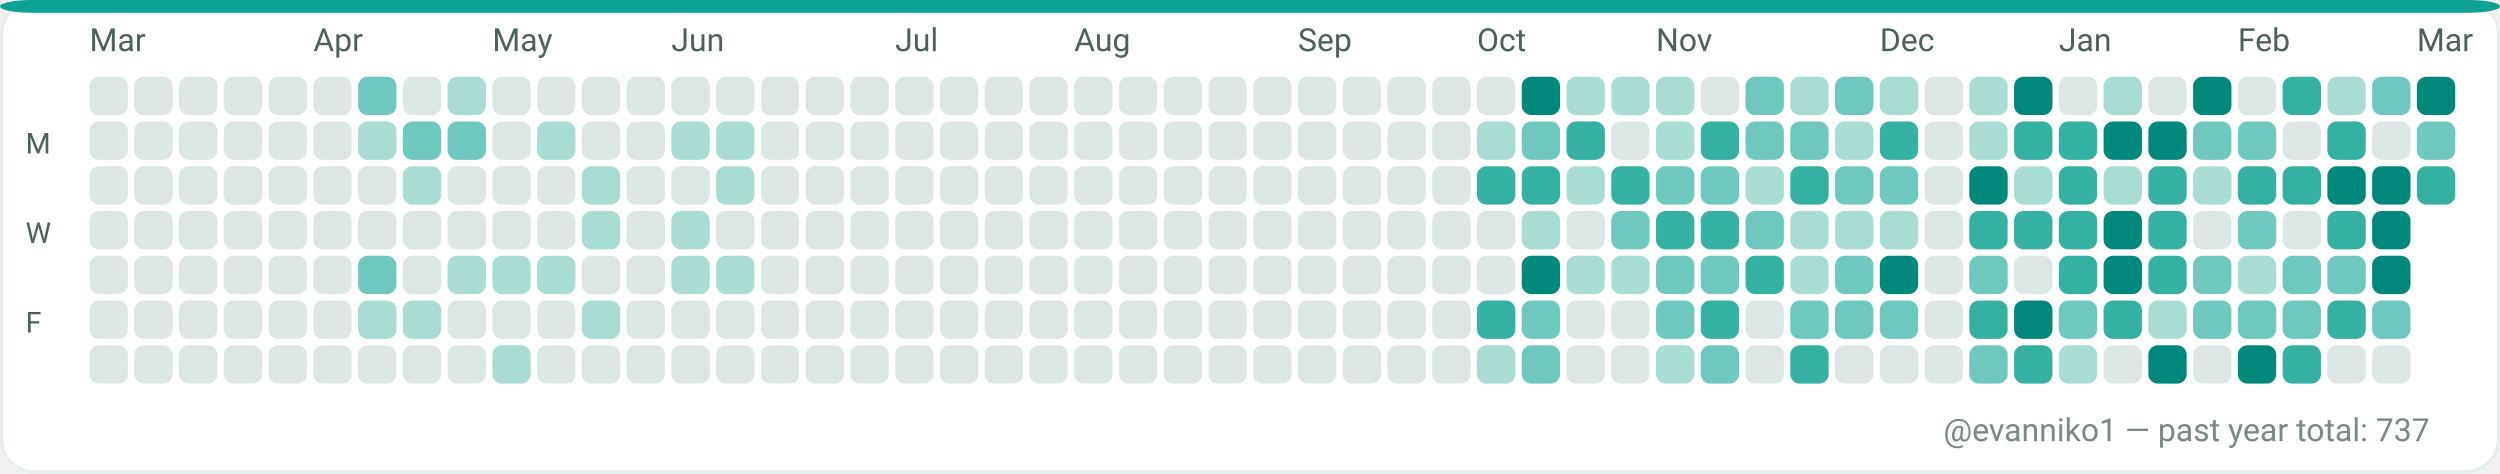
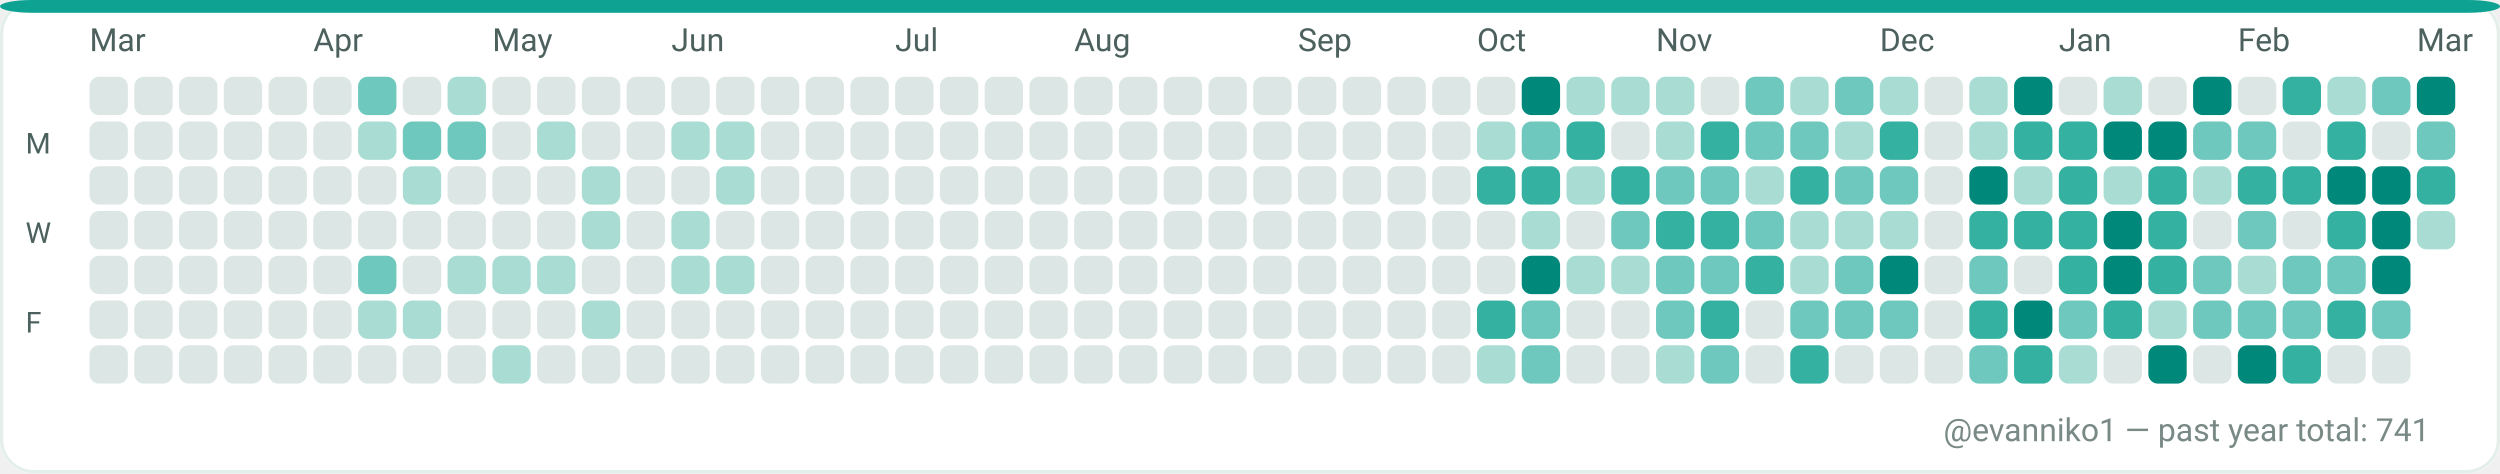
<svg xmlns="http://www.w3.org/2000/svg" width="782" height="148" viewBox="0 0 782 148" role="img" aria-label="GitHub contributions calendar for evanniko1">
  <rect x="0" y="0" width="782" height="148" rx="10" fill="#F7FAF9" />
  <rect x="0.5" y="0.5" width="781" height="147" rx="10" fill="#FFFFFF" stroke="#E5EFEA" stroke-width="1" />
  <rect x="0" y="0" width="782" height="4" rx="10" fill="#0EA293" />
  <text x="28" y="16" fill="#4C615D" font-family="ui-sans-serif, system-ui, -apple-system, Segoe UI, Roboto, Ubuntu, Cantarell, Noto Sans, Helvetica Neue, Arial" font-size="10" text-rendering="geometricPrecision">Mar</text>
  <text x="98" y="16" fill="#4C615D" font-family="ui-sans-serif, system-ui, -apple-system, Segoe UI, Roboto, Ubuntu, Cantarell, Noto Sans, Helvetica Neue, Arial" font-size="10" text-rendering="geometricPrecision">Apr</text>
  <text x="154" y="16" fill="#4C615D" font-family="ui-sans-serif, system-ui, -apple-system, Segoe UI, Roboto, Ubuntu, Cantarell, Noto Sans, Helvetica Neue, Arial" font-size="10" text-rendering="geometricPrecision">May</text>
  <text x="210" y="16" fill="#4C615D" font-family="ui-sans-serif, system-ui, -apple-system, Segoe UI, Roboto, Ubuntu, Cantarell, Noto Sans, Helvetica Neue, Arial" font-size="10" text-rendering="geometricPrecision">Jun</text>
  <text x="280" y="16" fill="#4C615D" font-family="ui-sans-serif, system-ui, -apple-system, Segoe UI, Roboto, Ubuntu, Cantarell, Noto Sans, Helvetica Neue, Arial" font-size="10" text-rendering="geometricPrecision">Jul</text>
  <text x="336" y="16" fill="#4C615D" font-family="ui-sans-serif, system-ui, -apple-system, Segoe UI, Roboto, Ubuntu, Cantarell, Noto Sans, Helvetica Neue, Arial" font-size="10" text-rendering="geometricPrecision">Aug</text>
  <text x="406" y="16" fill="#4C615D" font-family="ui-sans-serif, system-ui, -apple-system, Segoe UI, Roboto, Ubuntu, Cantarell, Noto Sans, Helvetica Neue, Arial" font-size="10" text-rendering="geometricPrecision">Sep</text>
  <text x="462" y="16" fill="#4C615D" font-family="ui-sans-serif, system-ui, -apple-system, Segoe UI, Roboto, Ubuntu, Cantarell, Noto Sans, Helvetica Neue, Arial" font-size="10" text-rendering="geometricPrecision">Oct</text>
  <text x="518" y="16" fill="#4C615D" font-family="ui-sans-serif, system-ui, -apple-system, Segoe UI, Roboto, Ubuntu, Cantarell, Noto Sans, Helvetica Neue, Arial" font-size="10" text-rendering="geometricPrecision">Nov</text>
  <text x="588" y="16" fill="#4C615D" font-family="ui-sans-serif, system-ui, -apple-system, Segoe UI, Roboto, Ubuntu, Cantarell, Noto Sans, Helvetica Neue, Arial" font-size="10" text-rendering="geometricPrecision">Dec</text>
  <text x="644" y="16" fill="#4C615D" font-family="ui-sans-serif, system-ui, -apple-system, Segoe UI, Roboto, Ubuntu, Cantarell, Noto Sans, Helvetica Neue, Arial" font-size="10" text-rendering="geometricPrecision">Jan</text>
  <text x="700" y="16" fill="#4C615D" font-family="ui-sans-serif, system-ui, -apple-system, Segoe UI, Roboto, Ubuntu, Cantarell, Noto Sans, Helvetica Neue, Arial" font-size="10" text-rendering="geometricPrecision">Feb</text>
  <text x="756" y="16" fill="#4C615D" font-family="ui-sans-serif, system-ui, -apple-system, Segoe UI, Roboto, Ubuntu, Cantarell, Noto Sans, Helvetica Neue, Arial" font-size="10" text-rendering="geometricPrecision">Mar</text>
  <text x="8" y="48" fill="#4C615D" font-family="ui-sans-serif, system-ui, -apple-system, Segoe UI, Roboto, Ubuntu, Cantarell, Noto Sans, Helvetica Neue, Arial" font-size="9" text-rendering="geometricPrecision">M</text>
  <text x="8" y="76" fill="#4C615D" font-family="ui-sans-serif, system-ui, -apple-system, Segoe UI, Roboto, Ubuntu, Cantarell, Noto Sans, Helvetica Neue, Arial" font-size="9" text-rendering="geometricPrecision">W</text>
  <text x="8" y="104" fill="#4C615D" font-family="ui-sans-serif, system-ui, -apple-system, Segoe UI, Roboto, Ubuntu, Cantarell, Noto Sans, Helvetica Neue, Arial" font-size="9" text-rendering="geometricPrecision">F</text>
  <g>
    <rect x="28" y="24" width="12" height="12" rx="3" fill="#DCE7E5" />
  </g>
  <g>
    <rect x="28" y="38" width="12" height="12" rx="3" fill="#DCE7E5" />
  </g>
  <g>
    <rect x="28" y="52" width="12" height="12" rx="3" fill="#DCE7E5" />
  </g>
  <g>
    <rect x="28" y="66" width="12" height="12" rx="3" fill="#DCE7E5" />
  </g>
  <g>
    <rect x="28" y="80" width="12" height="12" rx="3" fill="#DCE7E5" />
  </g>
  <g>
    <rect x="28" y="94" width="12" height="12" rx="3" fill="#DCE7E5" />
  </g>
  <g>
    <rect x="28" y="108" width="12" height="12" rx="3" fill="#DCE7E5" />
  </g>
  <g>
    <rect x="42" y="24" width="12" height="12" rx="3" fill="#DCE7E5" />
  </g>
  <g>
    <rect x="42" y="38" width="12" height="12" rx="3" fill="#DCE7E5" />
  </g>
  <g>
    <rect x="42" y="52" width="12" height="12" rx="3" fill="#DCE7E5" />
  </g>
  <g>
    <rect x="42" y="66" width="12" height="12" rx="3" fill="#DCE7E5" />
  </g>
  <g>
    <rect x="42" y="80" width="12" height="12" rx="3" fill="#DCE7E5" />
  </g>
  <g>
    <rect x="42" y="94" width="12" height="12" rx="3" fill="#DCE7E5" />
  </g>
  <g>
    <rect x="42" y="108" width="12" height="12" rx="3" fill="#DCE7E5" />
  </g>
  <g>
    <rect x="56" y="24" width="12" height="12" rx="3" fill="#DCE7E5" />
  </g>
  <g>
    <rect x="56" y="38" width="12" height="12" rx="3" fill="#DCE7E5" />
  </g>
  <g>
    <rect x="56" y="52" width="12" height="12" rx="3" fill="#DCE7E5" />
  </g>
  <g>
    <rect x="56" y="66" width="12" height="12" rx="3" fill="#DCE7E5" />
  </g>
  <g>
    <rect x="56" y="80" width="12" height="12" rx="3" fill="#DCE7E5" />
  </g>
  <g>
    <rect x="56" y="94" width="12" height="12" rx="3" fill="#DCE7E5" />
  </g>
  <g>
    <rect x="56" y="108" width="12" height="12" rx="3" fill="#DCE7E5" />
  </g>
  <g>
    <rect x="70" y="24" width="12" height="12" rx="3" fill="#DCE7E5" />
  </g>
  <g>
    <rect x="70" y="38" width="12" height="12" rx="3" fill="#DCE7E5" />
  </g>
  <g>
    <rect x="70" y="52" width="12" height="12" rx="3" fill="#DCE7E5" />
  </g>
  <g>
    <rect x="70" y="66" width="12" height="12" rx="3" fill="#DCE7E5" />
  </g>
  <g>
    <rect x="70" y="80" width="12" height="12" rx="3" fill="#DCE7E5" />
  </g>
  <g>
    <rect x="70" y="94" width="12" height="12" rx="3" fill="#DCE7E5" />
  </g>
  <g>
    <rect x="70" y="108" width="12" height="12" rx="3" fill="#DCE7E5" />
  </g>
  <g>
    <rect x="84" y="24" width="12" height="12" rx="3" fill="#DCE7E5" />
  </g>
  <g>
    <rect x="84" y="38" width="12" height="12" rx="3" fill="#DCE7E5" />
  </g>
  <g>
    <rect x="84" y="52" width="12" height="12" rx="3" fill="#DCE7E5" />
  </g>
  <g>
    <rect x="84" y="66" width="12" height="12" rx="3" fill="#DCE7E5" />
  </g>
  <g>
    <rect x="84" y="80" width="12" height="12" rx="3" fill="#DCE7E5" />
  </g>
  <g>
    <rect x="84" y="94" width="12" height="12" rx="3" fill="#DCE7E5" />
  </g>
  <g>
    <rect x="84" y="108" width="12" height="12" rx="3" fill="#DCE7E5" />
  </g>
  <g>
    <rect x="98" y="24" width="12" height="12" rx="3" fill="#DCE7E5" />
  </g>
  <g>
    <rect x="98" y="38" width="12" height="12" rx="3" fill="#DCE7E5" />
  </g>
  <g>
    <rect x="98" y="52" width="12" height="12" rx="3" fill="#DCE7E5" />
  </g>
  <g>
    <rect x="98" y="66" width="12" height="12" rx="3" fill="#DCE7E5" />
  </g>
  <g>
    <rect x="98" y="80" width="12" height="12" rx="3" fill="#DCE7E5" />
  </g>
  <g>
    <rect x="98" y="94" width="12" height="12" rx="3" fill="#DCE7E5" />
  </g>
  <g>
    <rect x="98" y="108" width="12" height="12" rx="3" fill="#DCE7E5" />
  </g>
  <g>
    <rect x="112" y="24" width="12" height="12" rx="3" fill="#6FC8BE" />
  </g>
  <g>
    <rect x="112" y="38" width="12" height="12" rx="3" fill="#A9DDD4" />
  </g>
  <g>
    <rect x="112" y="52" width="12" height="12" rx="3" fill="#DCE7E5" />
  </g>
  <g>
    <rect x="112" y="66" width="12" height="12" rx="3" fill="#DCE7E5" />
  </g>
  <g>
    <rect x="112" y="80" width="12" height="12" rx="3" fill="#6FC8BE" />
  </g>
  <g>
    <rect x="112" y="94" width="12" height="12" rx="3" fill="#A9DDD4" />
  </g>
  <g>
    <rect x="112" y="108" width="12" height="12" rx="3" fill="#DCE7E5" />
  </g>
  <g>
    <rect x="126" y="24" width="12" height="12" rx="3" fill="#DCE7E5" />
  </g>
  <g>
    <rect x="126" y="38" width="12" height="12" rx="3" fill="#6FC8BE" />
  </g>
  <g>
    <rect x="126" y="52" width="12" height="12" rx="3" fill="#A9DDD4" />
  </g>
  <g>
    <rect x="126" y="66" width="12" height="12" rx="3" fill="#DCE7E5" />
  </g>
  <g>
    <rect x="126" y="80" width="12" height="12" rx="3" fill="#DCE7E5" />
  </g>
  <g>
    <rect x="126" y="94" width="12" height="12" rx="3" fill="#A9DDD4" />
  </g>
  <g>
    <rect x="126" y="108" width="12" height="12" rx="3" fill="#DCE7E5" />
  </g>
  <g>
    <rect x="140" y="24" width="12" height="12" rx="3" fill="#A9DDD4" />
  </g>
  <g>
    <rect x="140" y="38" width="12" height="12" rx="3" fill="#6FC8BE" />
  </g>
  <g>
    <rect x="140" y="52" width="12" height="12" rx="3" fill="#DCE7E5" />
  </g>
  <g>
    <rect x="140" y="66" width="12" height="12" rx="3" fill="#DCE7E5" />
  </g>
  <g>
    <rect x="140" y="80" width="12" height="12" rx="3" fill="#A9DDD4" />
  </g>
  <g>
    <rect x="140" y="94" width="12" height="12" rx="3" fill="#DCE7E5" />
  </g>
  <g>
    <rect x="140" y="108" width="12" height="12" rx="3" fill="#DCE7E5" />
  </g>
  <g>
    <rect x="154" y="24" width="12" height="12" rx="3" fill="#DCE7E5" />
  </g>
  <g>
    <rect x="154" y="38" width="12" height="12" rx="3" fill="#DCE7E5" />
  </g>
  <g>
    <rect x="154" y="52" width="12" height="12" rx="3" fill="#DCE7E5" />
  </g>
  <g>
    <rect x="154" y="66" width="12" height="12" rx="3" fill="#DCE7E5" />
  </g>
  <g>
    <rect x="154" y="80" width="12" height="12" rx="3" fill="#A9DDD4" />
  </g>
  <g>
    <rect x="154" y="94" width="12" height="12" rx="3" fill="#DCE7E5" />
  </g>
  <g>
    <rect x="154" y="108" width="12" height="12" rx="3" fill="#A9DDD4" />
  </g>
  <g>
    <rect x="168" y="24" width="12" height="12" rx="3" fill="#DCE7E5" />
  </g>
  <g>
    <rect x="168" y="38" width="12" height="12" rx="3" fill="#A9DDD4" />
  </g>
  <g>
    <rect x="168" y="52" width="12" height="12" rx="3" fill="#DCE7E5" />
  </g>
  <g>
    <rect x="168" y="66" width="12" height="12" rx="3" fill="#DCE7E5" />
  </g>
  <g>
    <rect x="168" y="80" width="12" height="12" rx="3" fill="#A9DDD4" />
  </g>
  <g>
    <rect x="168" y="94" width="12" height="12" rx="3" fill="#DCE7E5" />
  </g>
  <g>
    <rect x="168" y="108" width="12" height="12" rx="3" fill="#DCE7E5" />
  </g>
  <g>
    <rect x="182" y="24" width="12" height="12" rx="3" fill="#DCE7E5" />
  </g>
  <g>
    <rect x="182" y="38" width="12" height="12" rx="3" fill="#DCE7E5" />
  </g>
  <g>
    <rect x="182" y="52" width="12" height="12" rx="3" fill="#A9DDD4" />
  </g>
  <g>
    <rect x="182" y="66" width="12" height="12" rx="3" fill="#A9DDD4" />
  </g>
  <g>
    <rect x="182" y="80" width="12" height="12" rx="3" fill="#DCE7E5" />
  </g>
  <g>
    <rect x="182" y="94" width="12" height="12" rx="3" fill="#A9DDD4" />
  </g>
  <g>
    <rect x="182" y="108" width="12" height="12" rx="3" fill="#DCE7E5" />
  </g>
  <g>
    <rect x="196" y="24" width="12" height="12" rx="3" fill="#DCE7E5" />
  </g>
  <g>
    <rect x="196" y="38" width="12" height="12" rx="3" fill="#DCE7E5" />
  </g>
  <g>
    <rect x="196" y="52" width="12" height="12" rx="3" fill="#DCE7E5" />
  </g>
  <g>
    <rect x="196" y="66" width="12" height="12" rx="3" fill="#DCE7E5" />
  </g>
  <g>
    <rect x="196" y="80" width="12" height="12" rx="3" fill="#DCE7E5" />
  </g>
  <g>
    <rect x="196" y="94" width="12" height="12" rx="3" fill="#DCE7E5" />
  </g>
  <g>
    <rect x="196" y="108" width="12" height="12" rx="3" fill="#DCE7E5" />
  </g>
  <g>
    <rect x="210" y="24" width="12" height="12" rx="3" fill="#DCE7E5" />
  </g>
  <g>
    <rect x="210" y="38" width="12" height="12" rx="3" fill="#A9DDD4" />
  </g>
  <g>
    <rect x="210" y="52" width="12" height="12" rx="3" fill="#DCE7E5" />
  </g>
  <g>
    <rect x="210" y="66" width="12" height="12" rx="3" fill="#A9DDD4" />
  </g>
  <g>
    <rect x="210" y="80" width="12" height="12" rx="3" fill="#A9DDD4" />
  </g>
  <g>
    <rect x="210" y="94" width="12" height="12" rx="3" fill="#DCE7E5" />
  </g>
  <g>
    <rect x="210" y="108" width="12" height="12" rx="3" fill="#DCE7E5" />
  </g>
  <g>
    <rect x="224" y="24" width="12" height="12" rx="3" fill="#DCE7E5" />
  </g>
  <g>
    <rect x="224" y="38" width="12" height="12" rx="3" fill="#A9DDD4" />
  </g>
  <g>
    <rect x="224" y="52" width="12" height="12" rx="3" fill="#A9DDD4" />
  </g>
  <g>
    <rect x="224" y="66" width="12" height="12" rx="3" fill="#DCE7E5" />
  </g>
  <g>
    <rect x="224" y="80" width="12" height="12" rx="3" fill="#A9DDD4" />
  </g>
  <g>
    <rect x="224" y="94" width="12" height="12" rx="3" fill="#DCE7E5" />
  </g>
  <g>
    <rect x="224" y="108" width="12" height="12" rx="3" fill="#DCE7E5" />
  </g>
  <g>
    <rect x="238" y="24" width="12" height="12" rx="3" fill="#DCE7E5" />
  </g>
  <g>
    <rect x="238" y="38" width="12" height="12" rx="3" fill="#DCE7E5" />
  </g>
  <g>
    <rect x="238" y="52" width="12" height="12" rx="3" fill="#DCE7E5" />
  </g>
  <g>
    <rect x="238" y="66" width="12" height="12" rx="3" fill="#DCE7E5" />
  </g>
  <g>
    <rect x="238" y="80" width="12" height="12" rx="3" fill="#DCE7E5" />
  </g>
  <g>
    <rect x="238" y="94" width="12" height="12" rx="3" fill="#DCE7E5" />
  </g>
  <g>
    <rect x="238" y="108" width="12" height="12" rx="3" fill="#DCE7E5" />
  </g>
  <g>
    <rect x="252" y="24" width="12" height="12" rx="3" fill="#DCE7E5" />
  </g>
  <g>
    <rect x="252" y="38" width="12" height="12" rx="3" fill="#DCE7E5" />
  </g>
  <g>
    <rect x="252" y="52" width="12" height="12" rx="3" fill="#DCE7E5" />
  </g>
  <g>
    <rect x="252" y="66" width="12" height="12" rx="3" fill="#DCE7E5" />
  </g>
  <g>
    <rect x="252" y="80" width="12" height="12" rx="3" fill="#DCE7E5" />
  </g>
  <g>
    <rect x="252" y="94" width="12" height="12" rx="3" fill="#DCE7E5" />
  </g>
  <g>
    <rect x="252" y="108" width="12" height="12" rx="3" fill="#DCE7E5" />
  </g>
  <g>
    <rect x="266" y="24" width="12" height="12" rx="3" fill="#DCE7E5" />
  </g>
  <g>
    <rect x="266" y="38" width="12" height="12" rx="3" fill="#DCE7E5" />
  </g>
  <g>
    <rect x="266" y="52" width="12" height="12" rx="3" fill="#DCE7E5" />
  </g>
  <g>
    <rect x="266" y="66" width="12" height="12" rx="3" fill="#DCE7E5" />
  </g>
  <g>
    <rect x="266" y="80" width="12" height="12" rx="3" fill="#DCE7E5" />
  </g>
  <g>
    <rect x="266" y="94" width="12" height="12" rx="3" fill="#DCE7E5" />
  </g>
  <g>
    <rect x="266" y="108" width="12" height="12" rx="3" fill="#DCE7E5" />
  </g>
  <g>
    <rect x="280" y="24" width="12" height="12" rx="3" fill="#DCE7E5" />
  </g>
  <g>
    <rect x="280" y="38" width="12" height="12" rx="3" fill="#DCE7E5" />
  </g>
  <g>
    <rect x="280" y="52" width="12" height="12" rx="3" fill="#DCE7E5" />
  </g>
  <g>
    <rect x="280" y="66" width="12" height="12" rx="3" fill="#DCE7E5" />
  </g>
  <g>
    <rect x="280" y="80" width="12" height="12" rx="3" fill="#DCE7E5" />
  </g>
  <g>
    <rect x="280" y="94" width="12" height="12" rx="3" fill="#DCE7E5" />
  </g>
  <g>
    <rect x="280" y="108" width="12" height="12" rx="3" fill="#DCE7E5" />
  </g>
  <g>
    <rect x="294" y="24" width="12" height="12" rx="3" fill="#DCE7E5" />
  </g>
  <g>
    <rect x="294" y="38" width="12" height="12" rx="3" fill="#DCE7E5" />
  </g>
  <g>
    <rect x="294" y="52" width="12" height="12" rx="3" fill="#DCE7E5" />
  </g>
  <g>
    <rect x="294" y="66" width="12" height="12" rx="3" fill="#DCE7E5" />
  </g>
  <g>
    <rect x="294" y="80" width="12" height="12" rx="3" fill="#DCE7E5" />
  </g>
  <g>
    <rect x="294" y="94" width="12" height="12" rx="3" fill="#DCE7E5" />
  </g>
  <g>
    <rect x="294" y="108" width="12" height="12" rx="3" fill="#DCE7E5" />
  </g>
  <g>
    <rect x="308" y="24" width="12" height="12" rx="3" fill="#DCE7E5" />
  </g>
  <g>
    <rect x="308" y="38" width="12" height="12" rx="3" fill="#DCE7E5" />
  </g>
  <g>
    <rect x="308" y="52" width="12" height="12" rx="3" fill="#DCE7E5" />
  </g>
  <g>
    <rect x="308" y="66" width="12" height="12" rx="3" fill="#DCE7E5" />
  </g>
  <g>
    <rect x="308" y="80" width="12" height="12" rx="3" fill="#DCE7E5" />
  </g>
  <g>
    <rect x="308" y="94" width="12" height="12" rx="3" fill="#DCE7E5" />
  </g>
  <g>
    <rect x="308" y="108" width="12" height="12" rx="3" fill="#DCE7E5" />
  </g>
  <g>
    <rect x="322" y="24" width="12" height="12" rx="3" fill="#DCE7E5" />
  </g>
  <g>
    <rect x="322" y="38" width="12" height="12" rx="3" fill="#DCE7E5" />
  </g>
  <g>
    <rect x="322" y="52" width="12" height="12" rx="3" fill="#DCE7E5" />
  </g>
  <g>
    <rect x="322" y="66" width="12" height="12" rx="3" fill="#DCE7E5" />
  </g>
  <g>
    <rect x="322" y="80" width="12" height="12" rx="3" fill="#DCE7E5" />
  </g>
  <g>
    <rect x="322" y="94" width="12" height="12" rx="3" fill="#DCE7E5" />
  </g>
  <g>
    <rect x="322" y="108" width="12" height="12" rx="3" fill="#DCE7E5" />
  </g>
  <g>
    <rect x="336" y="24" width="12" height="12" rx="3" fill="#DCE7E5" />
  </g>
  <g>
    <rect x="336" y="38" width="12" height="12" rx="3" fill="#DCE7E5" />
  </g>
  <g>
    <rect x="336" y="52" width="12" height="12" rx="3" fill="#DCE7E5" />
  </g>
  <g>
    <rect x="336" y="66" width="12" height="12" rx="3" fill="#DCE7E5" />
  </g>
  <g>
    <rect x="336" y="80" width="12" height="12" rx="3" fill="#DCE7E5" />
  </g>
  <g>
    <rect x="336" y="94" width="12" height="12" rx="3" fill="#DCE7E5" />
  </g>
  <g>
    <rect x="336" y="108" width="12" height="12" rx="3" fill="#DCE7E5" />
  </g>
  <g>
    <rect x="350" y="24" width="12" height="12" rx="3" fill="#DCE7E5" />
  </g>
  <g>
    <rect x="350" y="38" width="12" height="12" rx="3" fill="#DCE7E5" />
  </g>
  <g>
    <rect x="350" y="52" width="12" height="12" rx="3" fill="#DCE7E5" />
  </g>
  <g>
    <rect x="350" y="66" width="12" height="12" rx="3" fill="#DCE7E5" />
  </g>
  <g>
    <rect x="350" y="80" width="12" height="12" rx="3" fill="#DCE7E5" />
  </g>
  <g>
    <rect x="350" y="94" width="12" height="12" rx="3" fill="#DCE7E5" />
  </g>
  <g>
    <rect x="350" y="108" width="12" height="12" rx="3" fill="#DCE7E5" />
  </g>
  <g>
    <rect x="364" y="24" width="12" height="12" rx="3" fill="#DCE7E5" />
  </g>
  <g>
    <rect x="364" y="38" width="12" height="12" rx="3" fill="#DCE7E5" />
  </g>
  <g>
    <rect x="364" y="52" width="12" height="12" rx="3" fill="#DCE7E5" />
  </g>
  <g>
    <rect x="364" y="66" width="12" height="12" rx="3" fill="#DCE7E5" />
  </g>
  <g>
    <rect x="364" y="80" width="12" height="12" rx="3" fill="#DCE7E5" />
  </g>
  <g>
    <rect x="364" y="94" width="12" height="12" rx="3" fill="#DCE7E5" />
  </g>
  <g>
    <rect x="364" y="108" width="12" height="12" rx="3" fill="#DCE7E5" />
  </g>
  <g>
    <rect x="378" y="24" width="12" height="12" rx="3" fill="#DCE7E5" />
  </g>
  <g>
    <rect x="378" y="38" width="12" height="12" rx="3" fill="#DCE7E5" />
  </g>
  <g>
    <rect x="378" y="52" width="12" height="12" rx="3" fill="#DCE7E5" />
  </g>
  <g>
    <rect x="378" y="66" width="12" height="12" rx="3" fill="#DCE7E5" />
  </g>
  <g>
    <rect x="378" y="80" width="12" height="12" rx="3" fill="#DCE7E5" />
  </g>
  <g>
    <rect x="378" y="94" width="12" height="12" rx="3" fill="#DCE7E5" />
  </g>
  <g>
    <rect x="378" y="108" width="12" height="12" rx="3" fill="#DCE7E5" />
  </g>
  <g>
    <rect x="392" y="24" width="12" height="12" rx="3" fill="#DCE7E5" />
  </g>
  <g>
    <rect x="392" y="38" width="12" height="12" rx="3" fill="#DCE7E5" />
  </g>
  <g>
    <rect x="392" y="52" width="12" height="12" rx="3" fill="#DCE7E5" />
  </g>
  <g>
    <rect x="392" y="66" width="12" height="12" rx="3" fill="#DCE7E5" />
  </g>
  <g>
    <rect x="392" y="80" width="12" height="12" rx="3" fill="#DCE7E5" />
  </g>
  <g>
    <rect x="392" y="94" width="12" height="12" rx="3" fill="#DCE7E5" />
  </g>
  <g>
    <rect x="392" y="108" width="12" height="12" rx="3" fill="#DCE7E5" />
  </g>
  <g>
    <rect x="406" y="24" width="12" height="12" rx="3" fill="#DCE7E5" />
  </g>
  <g>
    <rect x="406" y="38" width="12" height="12" rx="3" fill="#DCE7E5" />
  </g>
  <g>
    <rect x="406" y="52" width="12" height="12" rx="3" fill="#DCE7E5" />
  </g>
  <g>
    <rect x="406" y="66" width="12" height="12" rx="3" fill="#DCE7E5" />
  </g>
  <g>
    <rect x="406" y="80" width="12" height="12" rx="3" fill="#DCE7E5" />
  </g>
  <g>
    <rect x="406" y="94" width="12" height="12" rx="3" fill="#DCE7E5" />
  </g>
  <g>
    <rect x="406" y="108" width="12" height="12" rx="3" fill="#DCE7E5" />
  </g>
  <g>
    <rect x="420" y="24" width="12" height="12" rx="3" fill="#DCE7E5" />
  </g>
  <g>
    <rect x="420" y="38" width="12" height="12" rx="3" fill="#DCE7E5" />
  </g>
  <g>
    <rect x="420" y="52" width="12" height="12" rx="3" fill="#DCE7E5" />
  </g>
  <g>
    <rect x="420" y="66" width="12" height="12" rx="3" fill="#DCE7E5" />
  </g>
  <g>
    <rect x="420" y="80" width="12" height="12" rx="3" fill="#DCE7E5" />
  </g>
  <g>
    <rect x="420" y="94" width="12" height="12" rx="3" fill="#DCE7E5" />
  </g>
  <g>
    <rect x="420" y="108" width="12" height="12" rx="3" fill="#DCE7E5" />
  </g>
  <g>
    <rect x="434" y="24" width="12" height="12" rx="3" fill="#DCE7E5" />
  </g>
  <g>
    <rect x="434" y="38" width="12" height="12" rx="3" fill="#DCE7E5" />
  </g>
  <g>
    <rect x="434" y="52" width="12" height="12" rx="3" fill="#DCE7E5" />
  </g>
  <g>
    <rect x="434" y="66" width="12" height="12" rx="3" fill="#DCE7E5" />
  </g>
  <g>
    <rect x="434" y="80" width="12" height="12" rx="3" fill="#DCE7E5" />
  </g>
  <g>
    <rect x="434" y="94" width="12" height="12" rx="3" fill="#DCE7E5" />
  </g>
  <g>
    <rect x="434" y="108" width="12" height="12" rx="3" fill="#DCE7E5" />
  </g>
  <g>
    <rect x="448" y="24" width="12" height="12" rx="3" fill="#DCE7E5" />
  </g>
  <g>
    <rect x="448" y="38" width="12" height="12" rx="3" fill="#DCE7E5" />
  </g>
  <g>
    <rect x="448" y="52" width="12" height="12" rx="3" fill="#DCE7E5" />
  </g>
  <g>
    <rect x="448" y="66" width="12" height="12" rx="3" fill="#DCE7E5" />
  </g>
  <g>
    <rect x="448" y="80" width="12" height="12" rx="3" fill="#DCE7E5" />
  </g>
  <g>
    <rect x="448" y="94" width="12" height="12" rx="3" fill="#DCE7E5" />
  </g>
  <g>
    <rect x="448" y="108" width="12" height="12" rx="3" fill="#DCE7E5" />
  </g>
  <g>
    <rect x="462" y="24" width="12" height="12" rx="3" fill="#DCE7E5" />
  </g>
  <g>
    <rect x="462" y="38" width="12" height="12" rx="3" fill="#A9DDD4" />
  </g>
  <g>
    <rect x="462" y="52" width="12" height="12" rx="3" fill="#35B1A1" />
  </g>
  <g>
    <rect x="462" y="66" width="12" height="12" rx="3" fill="#DCE7E5" />
  </g>
  <g>
    <rect x="462" y="80" width="12" height="12" rx="3" fill="#DCE7E5" />
  </g>
  <g>
    <rect x="462" y="94" width="12" height="12" rx="3" fill="#35B1A1" />
  </g>
  <g>
    <rect x="462" y="108" width="12" height="12" rx="3" fill="#A9DDD4" />
  </g>
  <g>
    <rect x="476" y="24" width="12" height="12" rx="3" fill="#00897B" />
  </g>
  <g>
    <rect x="476" y="38" width="12" height="12" rx="3" fill="#6FC8BE" />
  </g>
  <g>
    <rect x="476" y="52" width="12" height="12" rx="3" fill="#35B1A1" />
  </g>
  <g>
    <rect x="476" y="66" width="12" height="12" rx="3" fill="#A9DDD4" />
  </g>
  <g>
    <rect x="476" y="80" width="12" height="12" rx="3" fill="#00897B" />
  </g>
  <g>
    <rect x="476" y="94" width="12" height="12" rx="3" fill="#6FC8BE" />
  </g>
  <g>
    <rect x="476" y="108" width="12" height="12" rx="3" fill="#6FC8BE" />
  </g>
  <g>
    <rect x="490" y="24" width="12" height="12" rx="3" fill="#A9DDD4" />
  </g>
  <g>
    <rect x="490" y="38" width="12" height="12" rx="3" fill="#35B1A1" />
  </g>
  <g>
    <rect x="490" y="52" width="12" height="12" rx="3" fill="#A9DDD4" />
  </g>
  <g>
    <rect x="490" y="66" width="12" height="12" rx="3" fill="#DCE7E5" />
  </g>
  <g>
    <rect x="490" y="80" width="12" height="12" rx="3" fill="#A9DDD4" />
  </g>
  <g>
    <rect x="490" y="94" width="12" height="12" rx="3" fill="#DCE7E5" />
  </g>
  <g>
    <rect x="490" y="108" width="12" height="12" rx="3" fill="#DCE7E5" />
  </g>
  <g>
    <rect x="504" y="24" width="12" height="12" rx="3" fill="#A9DDD4" />
  </g>
  <g>
    <rect x="504" y="38" width="12" height="12" rx="3" fill="#DCE7E5" />
  </g>
  <g>
    <rect x="504" y="52" width="12" height="12" rx="3" fill="#35B1A1" />
  </g>
  <g>
    <rect x="504" y="66" width="12" height="12" rx="3" fill="#6FC8BE" />
  </g>
  <g>
    <rect x="504" y="80" width="12" height="12" rx="3" fill="#A9DDD4" />
  </g>
  <g>
    <rect x="504" y="94" width="12" height="12" rx="3" fill="#DCE7E5" />
  </g>
  <g>
    <rect x="504" y="108" width="12" height="12" rx="3" fill="#DCE7E5" />
  </g>
  <g>
    <rect x="518" y="24" width="12" height="12" rx="3" fill="#A9DDD4" />
  </g>
  <g>
    <rect x="518" y="38" width="12" height="12" rx="3" fill="#A9DDD4" />
  </g>
  <g>
    <rect x="518" y="52" width="12" height="12" rx="3" fill="#6FC8BE" />
  </g>
  <g>
    <rect x="518" y="66" width="12" height="12" rx="3" fill="#35B1A1" />
  </g>
  <g>
    <rect x="518" y="80" width="12" height="12" rx="3" fill="#6FC8BE" />
  </g>
  <g>
    <rect x="518" y="94" width="12" height="12" rx="3" fill="#6FC8BE" />
  </g>
  <g>
    <rect x="518" y="108" width="12" height="12" rx="3" fill="#A9DDD4" />
  </g>
  <g>
    <rect x="532" y="24" width="12" height="12" rx="3" fill="#DCE7E5" />
  </g>
  <g>
    <rect x="532" y="38" width="12" height="12" rx="3" fill="#35B1A1" />
  </g>
  <g>
    <rect x="532" y="52" width="12" height="12" rx="3" fill="#6FC8BE" />
  </g>
  <g>
    <rect x="532" y="66" width="12" height="12" rx="3" fill="#35B1A1" />
  </g>
  <g>
    <rect x="532" y="80" width="12" height="12" rx="3" fill="#6FC8BE" />
  </g>
  <g>
    <rect x="532" y="94" width="12" height="12" rx="3" fill="#35B1A1" />
  </g>
  <g>
    <rect x="532" y="108" width="12" height="12" rx="3" fill="#6FC8BE" />
  </g>
  <g>
    <rect x="546" y="24" width="12" height="12" rx="3" fill="#6FC8BE" />
  </g>
  <g>
    <rect x="546" y="38" width="12" height="12" rx="3" fill="#6FC8BE" />
  </g>
  <g>
    <rect x="546" y="52" width="12" height="12" rx="3" fill="#A9DDD4" />
  </g>
  <g>
    <rect x="546" y="66" width="12" height="12" rx="3" fill="#6FC8BE" />
  </g>
  <g>
    <rect x="546" y="80" width="12" height="12" rx="3" fill="#35B1A1" />
  </g>
  <g>
    <rect x="546" y="94" width="12" height="12" rx="3" fill="#DCE7E5" />
  </g>
  <g>
    <rect x="546" y="108" width="12" height="12" rx="3" fill="#DCE7E5" />
  </g>
  <g>
    <rect x="560" y="24" width="12" height="12" rx="3" fill="#A9DDD4" />
  </g>
  <g>
    <rect x="560" y="38" width="12" height="12" rx="3" fill="#6FC8BE" />
  </g>
  <g>
    <rect x="560" y="52" width="12" height="12" rx="3" fill="#35B1A1" />
  </g>
  <g>
    <rect x="560" y="66" width="12" height="12" rx="3" fill="#A9DDD4" />
  </g>
  <g>
    <rect x="560" y="80" width="12" height="12" rx="3" fill="#A9DDD4" />
  </g>
  <g>
    <rect x="560" y="94" width="12" height="12" rx="3" fill="#6FC8BE" />
  </g>
  <g>
    <rect x="560" y="108" width="12" height="12" rx="3" fill="#35B1A1" />
  </g>
  <g>
    <rect x="574" y="24" width="12" height="12" rx="3" fill="#6FC8BE" />
  </g>
  <g>
    <rect x="574" y="38" width="12" height="12" rx="3" fill="#A9DDD4" />
  </g>
  <g>
    <rect x="574" y="52" width="12" height="12" rx="3" fill="#6FC8BE" />
  </g>
  <g>
    <rect x="574" y="66" width="12" height="12" rx="3" fill="#A9DDD4" />
  </g>
  <g>
    <rect x="574" y="80" width="12" height="12" rx="3" fill="#6FC8BE" />
  </g>
  <g>
    <rect x="574" y="94" width="12" height="12" rx="3" fill="#6FC8BE" />
  </g>
  <g>
    <rect x="574" y="108" width="12" height="12" rx="3" fill="#DCE7E5" />
  </g>
  <g>
    <rect x="588" y="24" width="12" height="12" rx="3" fill="#A9DDD4" />
  </g>
  <g>
    <rect x="588" y="38" width="12" height="12" rx="3" fill="#35B1A1" />
  </g>
  <g>
    <rect x="588" y="52" width="12" height="12" rx="3" fill="#6FC8BE" />
  </g>
  <g>
    <rect x="588" y="66" width="12" height="12" rx="3" fill="#A9DDD4" />
  </g>
  <g>
    <rect x="588" y="80" width="12" height="12" rx="3" fill="#00897B" />
  </g>
  <g>
    <rect x="588" y="94" width="12" height="12" rx="3" fill="#6FC8BE" />
  </g>
  <g>
    <rect x="588" y="108" width="12" height="12" rx="3" fill="#DCE7E5" />
  </g>
  <g>
    <rect x="602" y="24" width="12" height="12" rx="3" fill="#DCE7E5" />
  </g>
  <g>
    <rect x="602" y="38" width="12" height="12" rx="3" fill="#DCE7E5" />
  </g>
  <g>
    <rect x="602" y="52" width="12" height="12" rx="3" fill="#DCE7E5" />
  </g>
  <g>
    <rect x="602" y="66" width="12" height="12" rx="3" fill="#DCE7E5" />
  </g>
  <g>
    <rect x="602" y="80" width="12" height="12" rx="3" fill="#DCE7E5" />
  </g>
  <g>
    <rect x="602" y="94" width="12" height="12" rx="3" fill="#DCE7E5" />
  </g>
  <g>
    <rect x="602" y="108" width="12" height="12" rx="3" fill="#DCE7E5" />
  </g>
  <g>
    <rect x="616" y="24" width="12" height="12" rx="3" fill="#A9DDD4" />
  </g>
  <g>
    <rect x="616" y="38" width="12" height="12" rx="3" fill="#A9DDD4" />
  </g>
  <g>
    <rect x="616" y="52" width="12" height="12" rx="3" fill="#00897B" />
  </g>
  <g>
    <rect x="616" y="66" width="12" height="12" rx="3" fill="#35B1A1" />
  </g>
  <g>
    <rect x="616" y="80" width="12" height="12" rx="3" fill="#6FC8BE" />
  </g>
  <g>
    <rect x="616" y="94" width="12" height="12" rx="3" fill="#35B1A1" />
  </g>
  <g>
    <rect x="616" y="108" width="12" height="12" rx="3" fill="#6FC8BE" />
  </g>
  <g>
    <rect x="630" y="24" width="12" height="12" rx="3" fill="#00897B" />
  </g>
  <g>
    <rect x="630" y="38" width="12" height="12" rx="3" fill="#35B1A1" />
  </g>
  <g>
    <rect x="630" y="52" width="12" height="12" rx="3" fill="#A9DDD4" />
  </g>
  <g>
    <rect x="630" y="66" width="12" height="12" rx="3" fill="#35B1A1" />
  </g>
  <g>
    <rect x="630" y="80" width="12" height="12" rx="3" fill="#DCE7E5" />
  </g>
  <g>
    <rect x="630" y="94" width="12" height="12" rx="3" fill="#00897B" />
  </g>
  <g>
    <rect x="630" y="108" width="12" height="12" rx="3" fill="#35B1A1" />
  </g>
  <g>
    <rect x="644" y="24" width="12" height="12" rx="3" fill="#DCE7E5" />
  </g>
  <g>
    <rect x="644" y="38" width="12" height="12" rx="3" fill="#35B1A1" />
  </g>
  <g>
    <rect x="644" y="52" width="12" height="12" rx="3" fill="#35B1A1" />
  </g>
  <g>
    <rect x="644" y="66" width="12" height="12" rx="3" fill="#35B1A1" />
  </g>
  <g>
    <rect x="644" y="80" width="12" height="12" rx="3" fill="#35B1A1" />
  </g>
  <g>
    <rect x="644" y="94" width="12" height="12" rx="3" fill="#6FC8BE" />
  </g>
  <g>
    <rect x="644" y="108" width="12" height="12" rx="3" fill="#A9DDD4" />
  </g>
  <g>
    <rect x="658" y="24" width="12" height="12" rx="3" fill="#A9DDD4" />
  </g>
  <g>
    <rect x="658" y="38" width="12" height="12" rx="3" fill="#00897B" />
  </g>
  <g>
    <rect x="658" y="52" width="12" height="12" rx="3" fill="#A9DDD4" />
  </g>
  <g>
    <rect x="658" y="66" width="12" height="12" rx="3" fill="#00897B" />
  </g>
  <g>
    <rect x="658" y="80" width="12" height="12" rx="3" fill="#00897B" />
  </g>
  <g>
    <rect x="658" y="94" width="12" height="12" rx="3" fill="#35B1A1" />
  </g>
  <g>
    <rect x="658" y="108" width="12" height="12" rx="3" fill="#DCE7E5" />
  </g>
  <g>
    <rect x="672" y="24" width="12" height="12" rx="3" fill="#DCE7E5" />
  </g>
  <g>
    <rect x="672" y="38" width="12" height="12" rx="3" fill="#00897B" />
  </g>
  <g>
    <rect x="672" y="52" width="12" height="12" rx="3" fill="#35B1A1" />
  </g>
  <g>
    <rect x="672" y="66" width="12" height="12" rx="3" fill="#35B1A1" />
  </g>
  <g>
    <rect x="672" y="80" width="12" height="12" rx="3" fill="#35B1A1" />
  </g>
  <g>
    <rect x="672" y="94" width="12" height="12" rx="3" fill="#A9DDD4" />
  </g>
  <g>
    <rect x="672" y="108" width="12" height="12" rx="3" fill="#00897B" />
  </g>
  <g>
    <rect x="686" y="24" width="12" height="12" rx="3" fill="#00897B" />
  </g>
  <g>
    <rect x="686" y="38" width="12" height="12" rx="3" fill="#6FC8BE" />
  </g>
  <g>
    <rect x="686" y="52" width="12" height="12" rx="3" fill="#A9DDD4" />
  </g>
  <g>
    <rect x="686" y="66" width="12" height="12" rx="3" fill="#DCE7E5" />
  </g>
  <g>
    <rect x="686" y="80" width="12" height="12" rx="3" fill="#6FC8BE" />
  </g>
  <g>
    <rect x="686" y="94" width="12" height="12" rx="3" fill="#6FC8BE" />
  </g>
  <g>
    <rect x="686" y="108" width="12" height="12" rx="3" fill="#DCE7E5" />
  </g>
  <g>
    <rect x="700" y="24" width="12" height="12" rx="3" fill="#DCE7E5" />
  </g>
  <g>
    <rect x="700" y="38" width="12" height="12" rx="3" fill="#6FC8BE" />
  </g>
  <g>
    <rect x="700" y="52" width="12" height="12" rx="3" fill="#35B1A1" />
  </g>
  <g>
    <rect x="700" y="66" width="12" height="12" rx="3" fill="#6FC8BE" />
  </g>
  <g>
    <rect x="700" y="80" width="12" height="12" rx="3" fill="#A9DDD4" />
  </g>
  <g>
    <rect x="700" y="94" width="12" height="12" rx="3" fill="#6FC8BE" />
  </g>
  <g>
    <rect x="700" y="108" width="12" height="12" rx="3" fill="#00897B" />
  </g>
  <g>
    <rect x="714" y="24" width="12" height="12" rx="3" fill="#35B1A1" />
  </g>
  <g>
    <rect x="714" y="38" width="12" height="12" rx="3" fill="#DCE7E5" />
  </g>
  <g>
    <rect x="714" y="52" width="12" height="12" rx="3" fill="#35B1A1" />
  </g>
  <g>
    <rect x="714" y="66" width="12" height="12" rx="3" fill="#DCE7E5" />
  </g>
  <g>
    <rect x="714" y="80" width="12" height="12" rx="3" fill="#6FC8BE" />
  </g>
  <g>
    <rect x="714" y="94" width="12" height="12" rx="3" fill="#6FC8BE" />
  </g>
  <g>
    <rect x="714" y="108" width="12" height="12" rx="3" fill="#35B1A1" />
  </g>
  <g>
    <rect x="728" y="24" width="12" height="12" rx="3" fill="#A9DDD4" />
  </g>
  <g>
    <rect x="728" y="38" width="12" height="12" rx="3" fill="#35B1A1" />
  </g>
  <g>
    <rect x="728" y="52" width="12" height="12" rx="3" fill="#00897B" />
  </g>
  <g>
    <rect x="728" y="66" width="12" height="12" rx="3" fill="#35B1A1" />
  </g>
  <g>
    <rect x="728" y="80" width="12" height="12" rx="3" fill="#6FC8BE" />
  </g>
  <g>
    <rect x="728" y="94" width="12" height="12" rx="3" fill="#35B1A1" />
  </g>
  <g>
    <rect x="728" y="108" width="12" height="12" rx="3" fill="#DCE7E5" />
  </g>
  <g>
    <rect x="742" y="24" width="12" height="12" rx="3" fill="#6FC8BE" />
  </g>
  <g>
    <rect x="742" y="38" width="12" height="12" rx="3" fill="#DCE7E5" />
  </g>
  <g>
    <rect x="742" y="52" width="12" height="12" rx="3" fill="#00897B" />
  </g>
  <g>
    <rect x="742" y="66" width="12" height="12" rx="3" fill="#00897B" />
  </g>
  <g>
    <rect x="742" y="80" width="12" height="12" rx="3" fill="#00897B" />
  </g>
  <g>
    <rect x="742" y="94" width="12" height="12" rx="3" fill="#6FC8BE" />
  </g>
  <g>
    <rect x="742" y="108" width="12" height="12" rx="3" fill="#DCE7E5" />
  </g>
  <g>
    <rect x="756" y="24" width="12" height="12" rx="3" fill="#00897B" />
  </g>
  <g>
    <rect x="756" y="38" width="12" height="12" rx="3" fill="#6FC8BE" />
  </g>
  <g>
    <rect x="756" y="52" width="12" height="12" rx="3" fill="#35B1A1" />
  </g>
-   <text x="760" y="138" fill="#4C615D" font-family="ui-sans-serif, system-ui, -apple-system, Segoe UI, Roboto, Ubuntu, Cantarell, Noto Sans, Helvetica Neue, Arial" font-size="10" text-anchor="end" opacity="0.75">@evanniko1 — past year total: 737</text>
+   <g>
+     <rect x="756" y="66" width="12" height="12" rx="3" fill="#A9DDD4" />
+   </g>
+   <text x="760" y="138" fill="#4C615D" font-family="ui-sans-serif, system-ui, -apple-system, Segoe UI, Roboto, Ubuntu, Cantarell, Noto Sans, Helvetica Neue, Arial" font-size="10" text-anchor="end" opacity="0.75">@evanniko1 — past year total: 741</text>
</svg>
